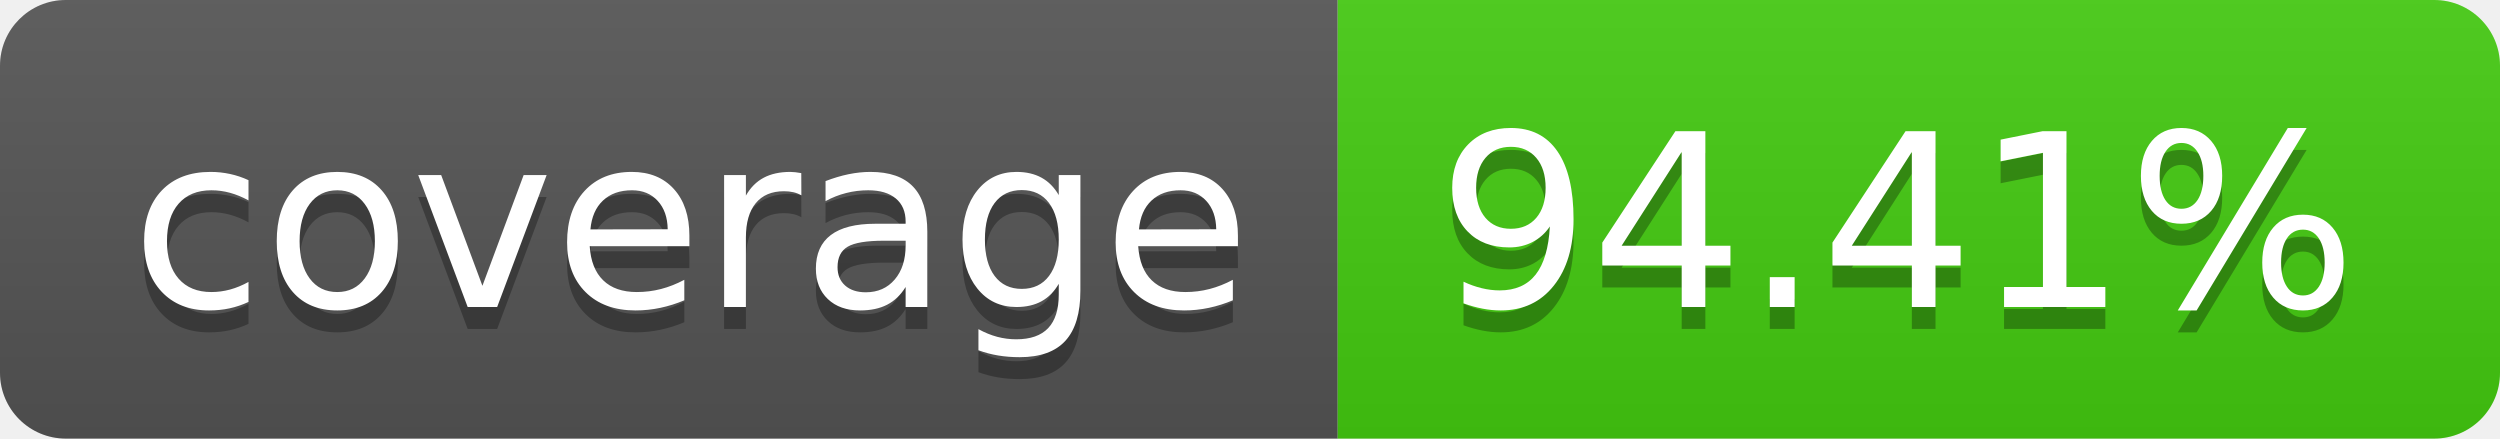
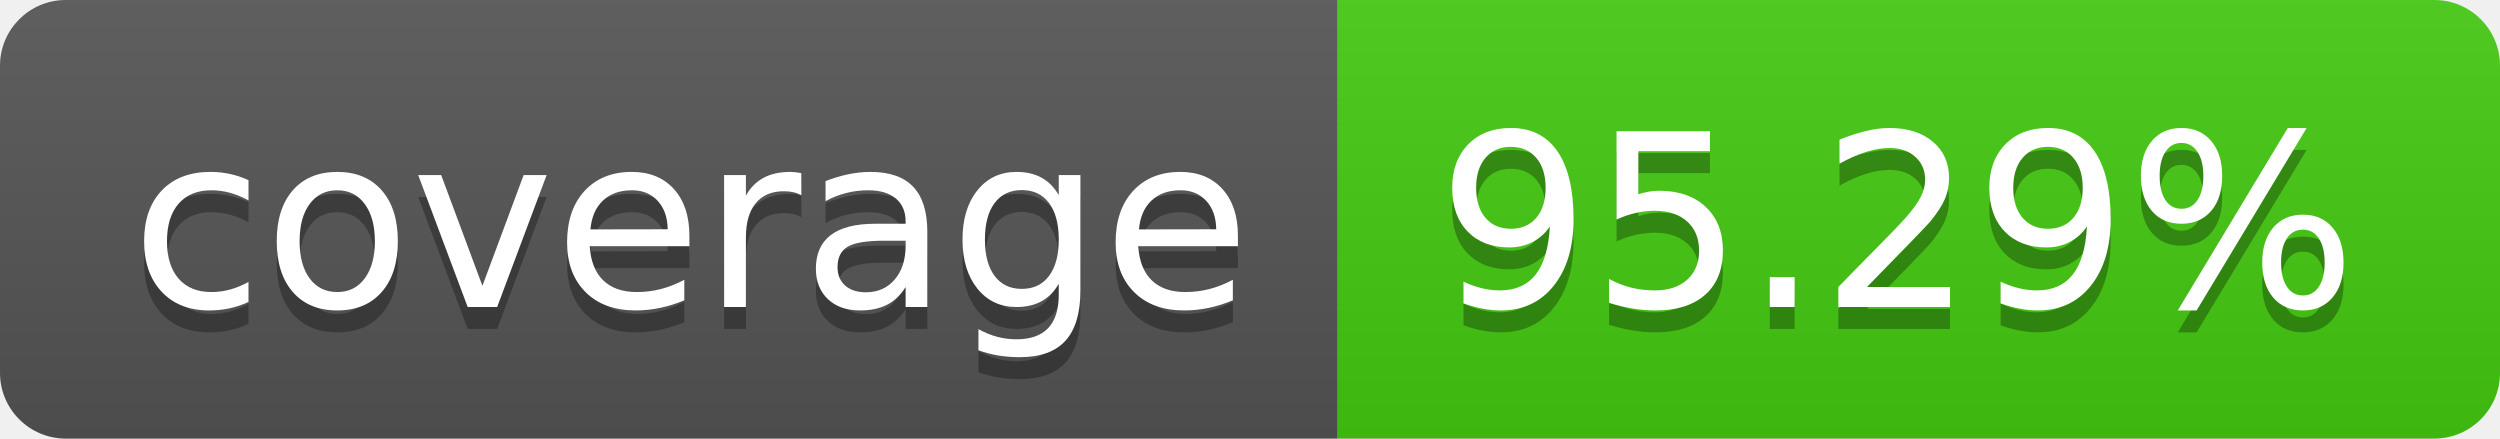
- <svg xmlns="http://www.w3.org/2000/svg" width="114" height="20" role="img" aria-label="coverage: 94.41%">
+ <svg xmlns="http://www.w3.org/2000/svg" width="114" height="20" role="img" aria-label="coverage: 95.29%">
  <linearGradient id="s" x2="0" y2="100%">
    <stop offset="0" stop-color="#bbb" stop-opacity=".1" />
    <stop offset="1" stop-opacity=".1" />
  </linearGradient>
  <clipPath id="r">
    <rect width="114" height="20" rx="3" fill="#fff" />
  </clipPath>
  <g clip-path="url(#r)">
    <rect width="61" height="20" fill="#555" />
    <rect x="61" width="53" height="20" fill="#4c1" />
    <rect width="114" height="20" fill="url(#s)" />
  </g>
  <g fill="#fff" text-anchor="middle" font-family="Verdana,Geneva,DejaVu Sans,sans-serif" text-rendering="geometricPrecision" font-size="110">
    <text aria-hidden="true" x="315" y="150" fill="#010101" fill-opacity=".3" transform="scale(.1)" textLength="510">coverage</text>
    <text x="315" y="140" transform="scale(.1)" fill="#fff" textLength="510">coverage</text>
-     <text aria-hidden="true" x="865" y="150" fill="#010101" fill-opacity=".3" transform="scale(.1)" textLength="430">94.41%</text>
-     <text x="865" y="140" transform="scale(.1)" fill="#fff" textLength="430">94.41%</text>
+     <text aria-hidden="true" x="865" y="150" fill="#010101" fill-opacity=".3" transform="scale(.1)" textLength="430">95.29%</text>
+     <text x="865" y="140" transform="scale(.1)" fill="#fff" textLength="430">95.29%</text>
  </g>
</svg>
